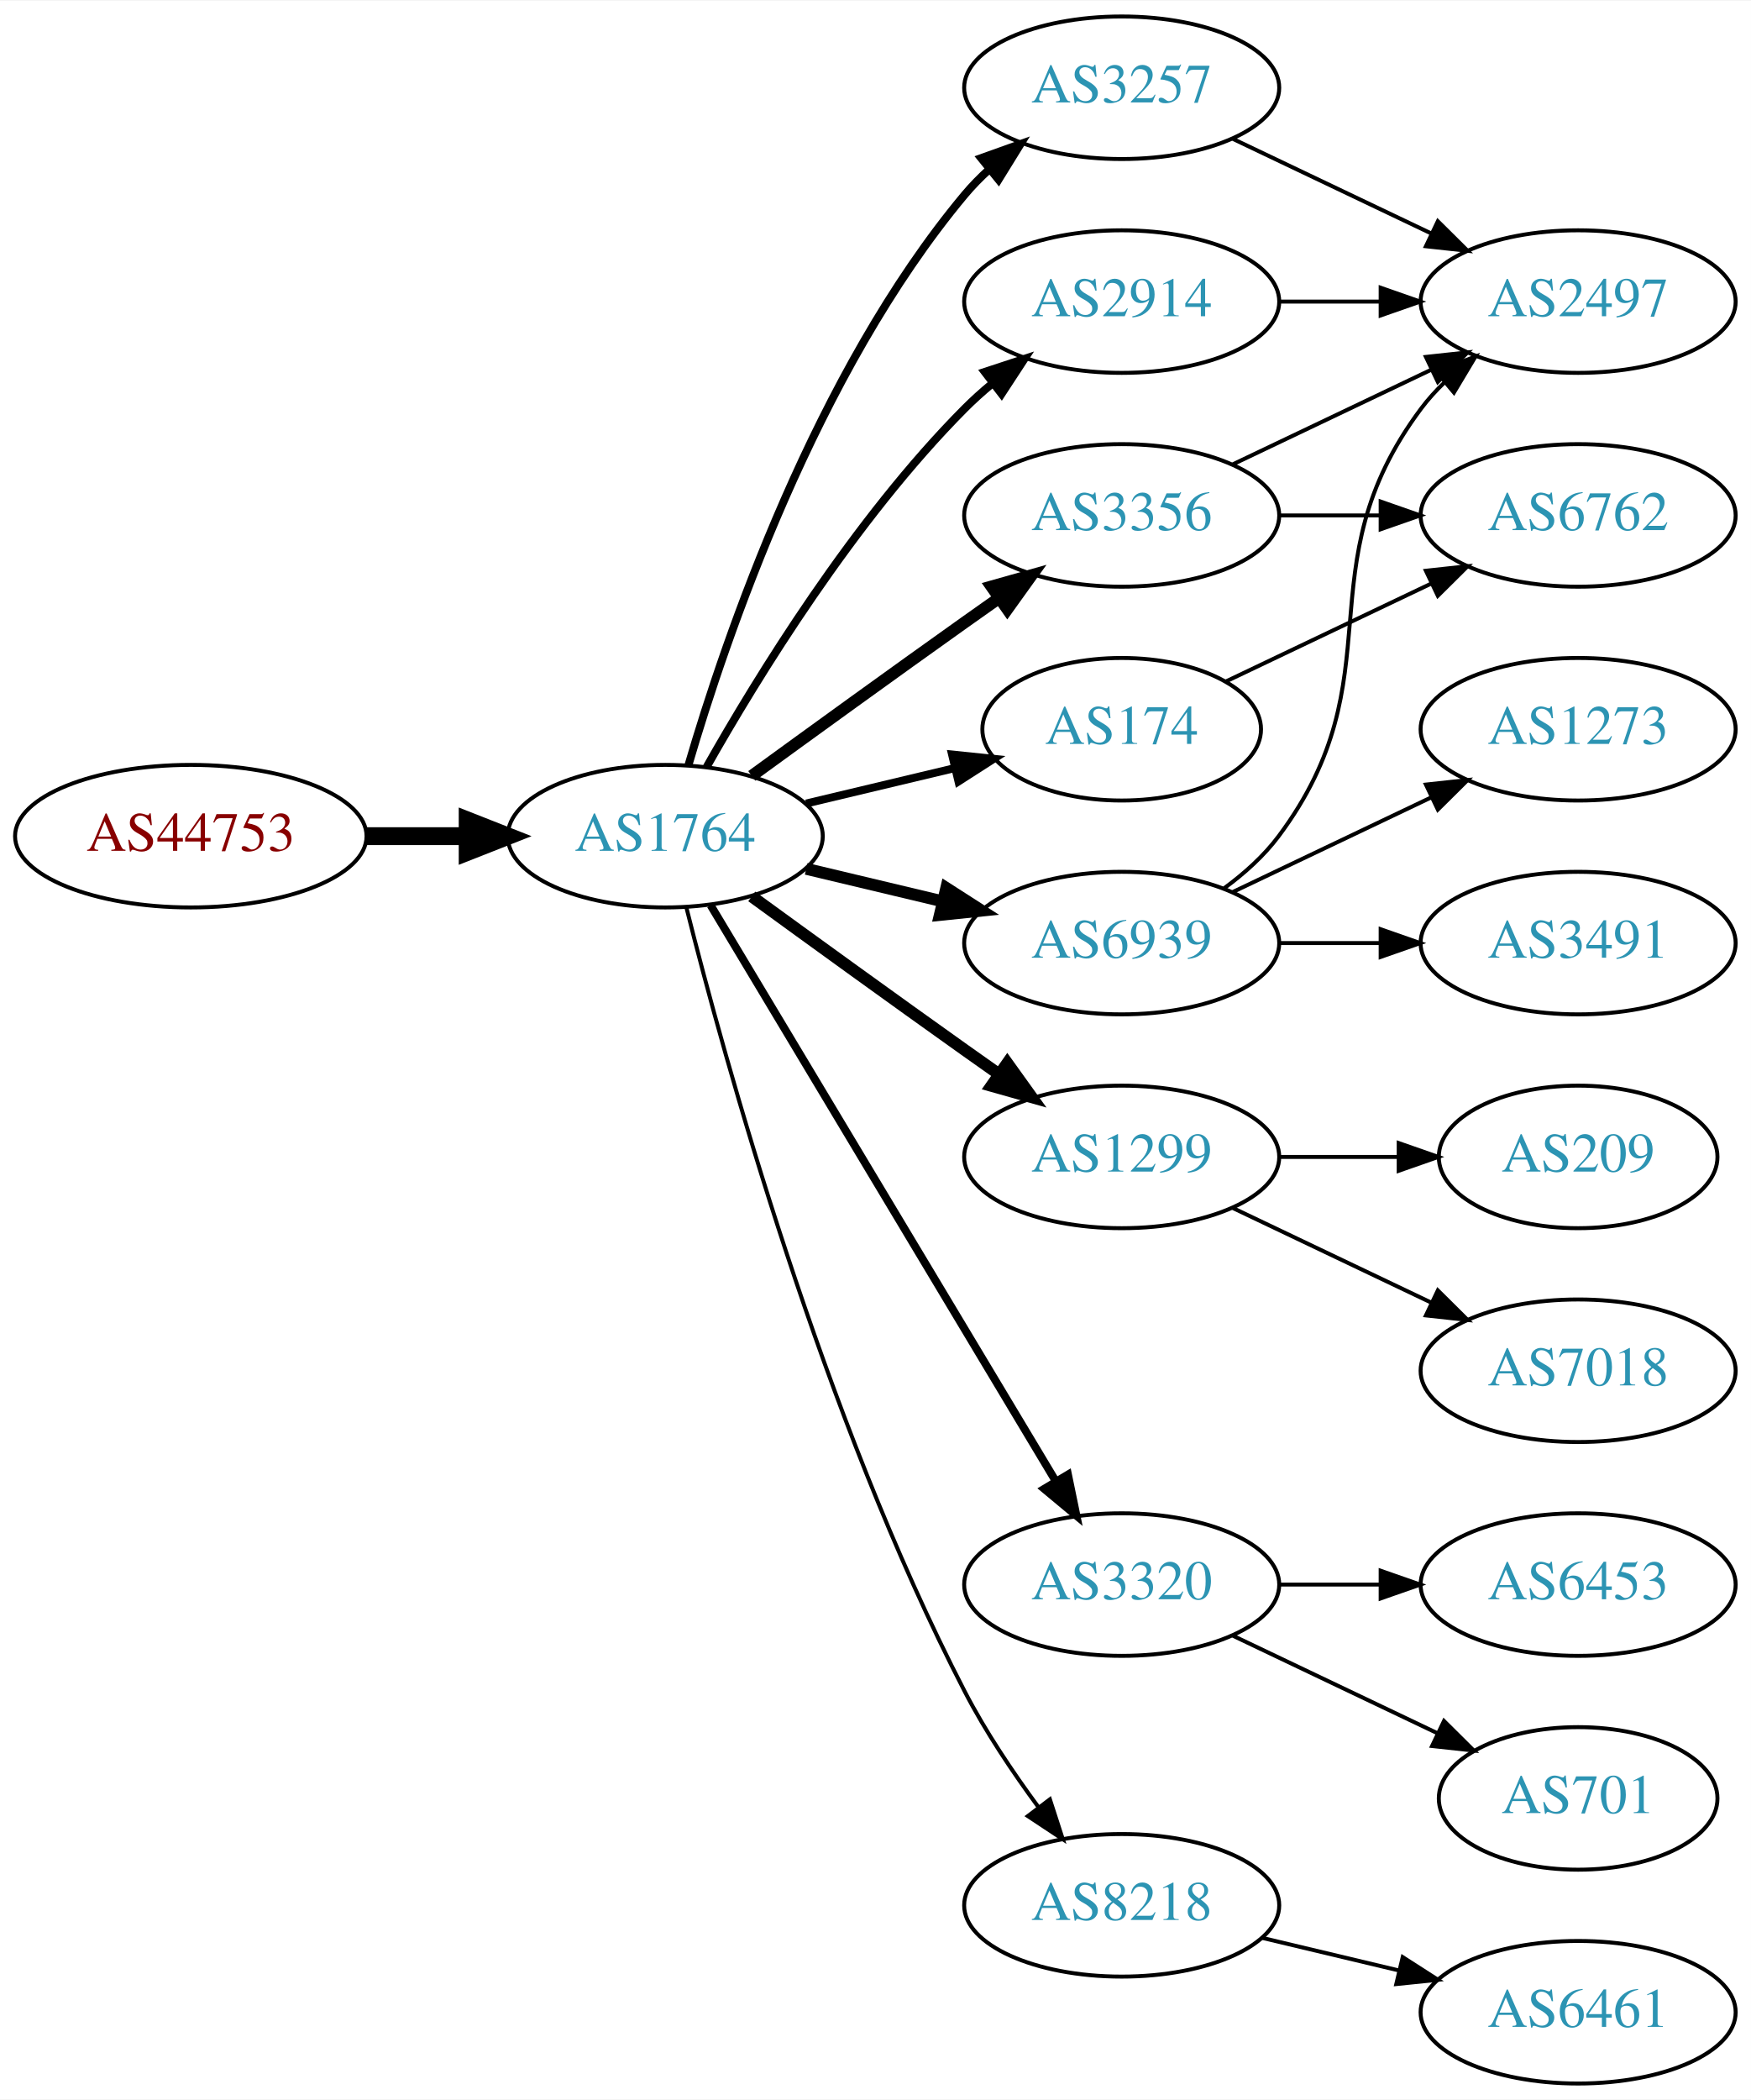
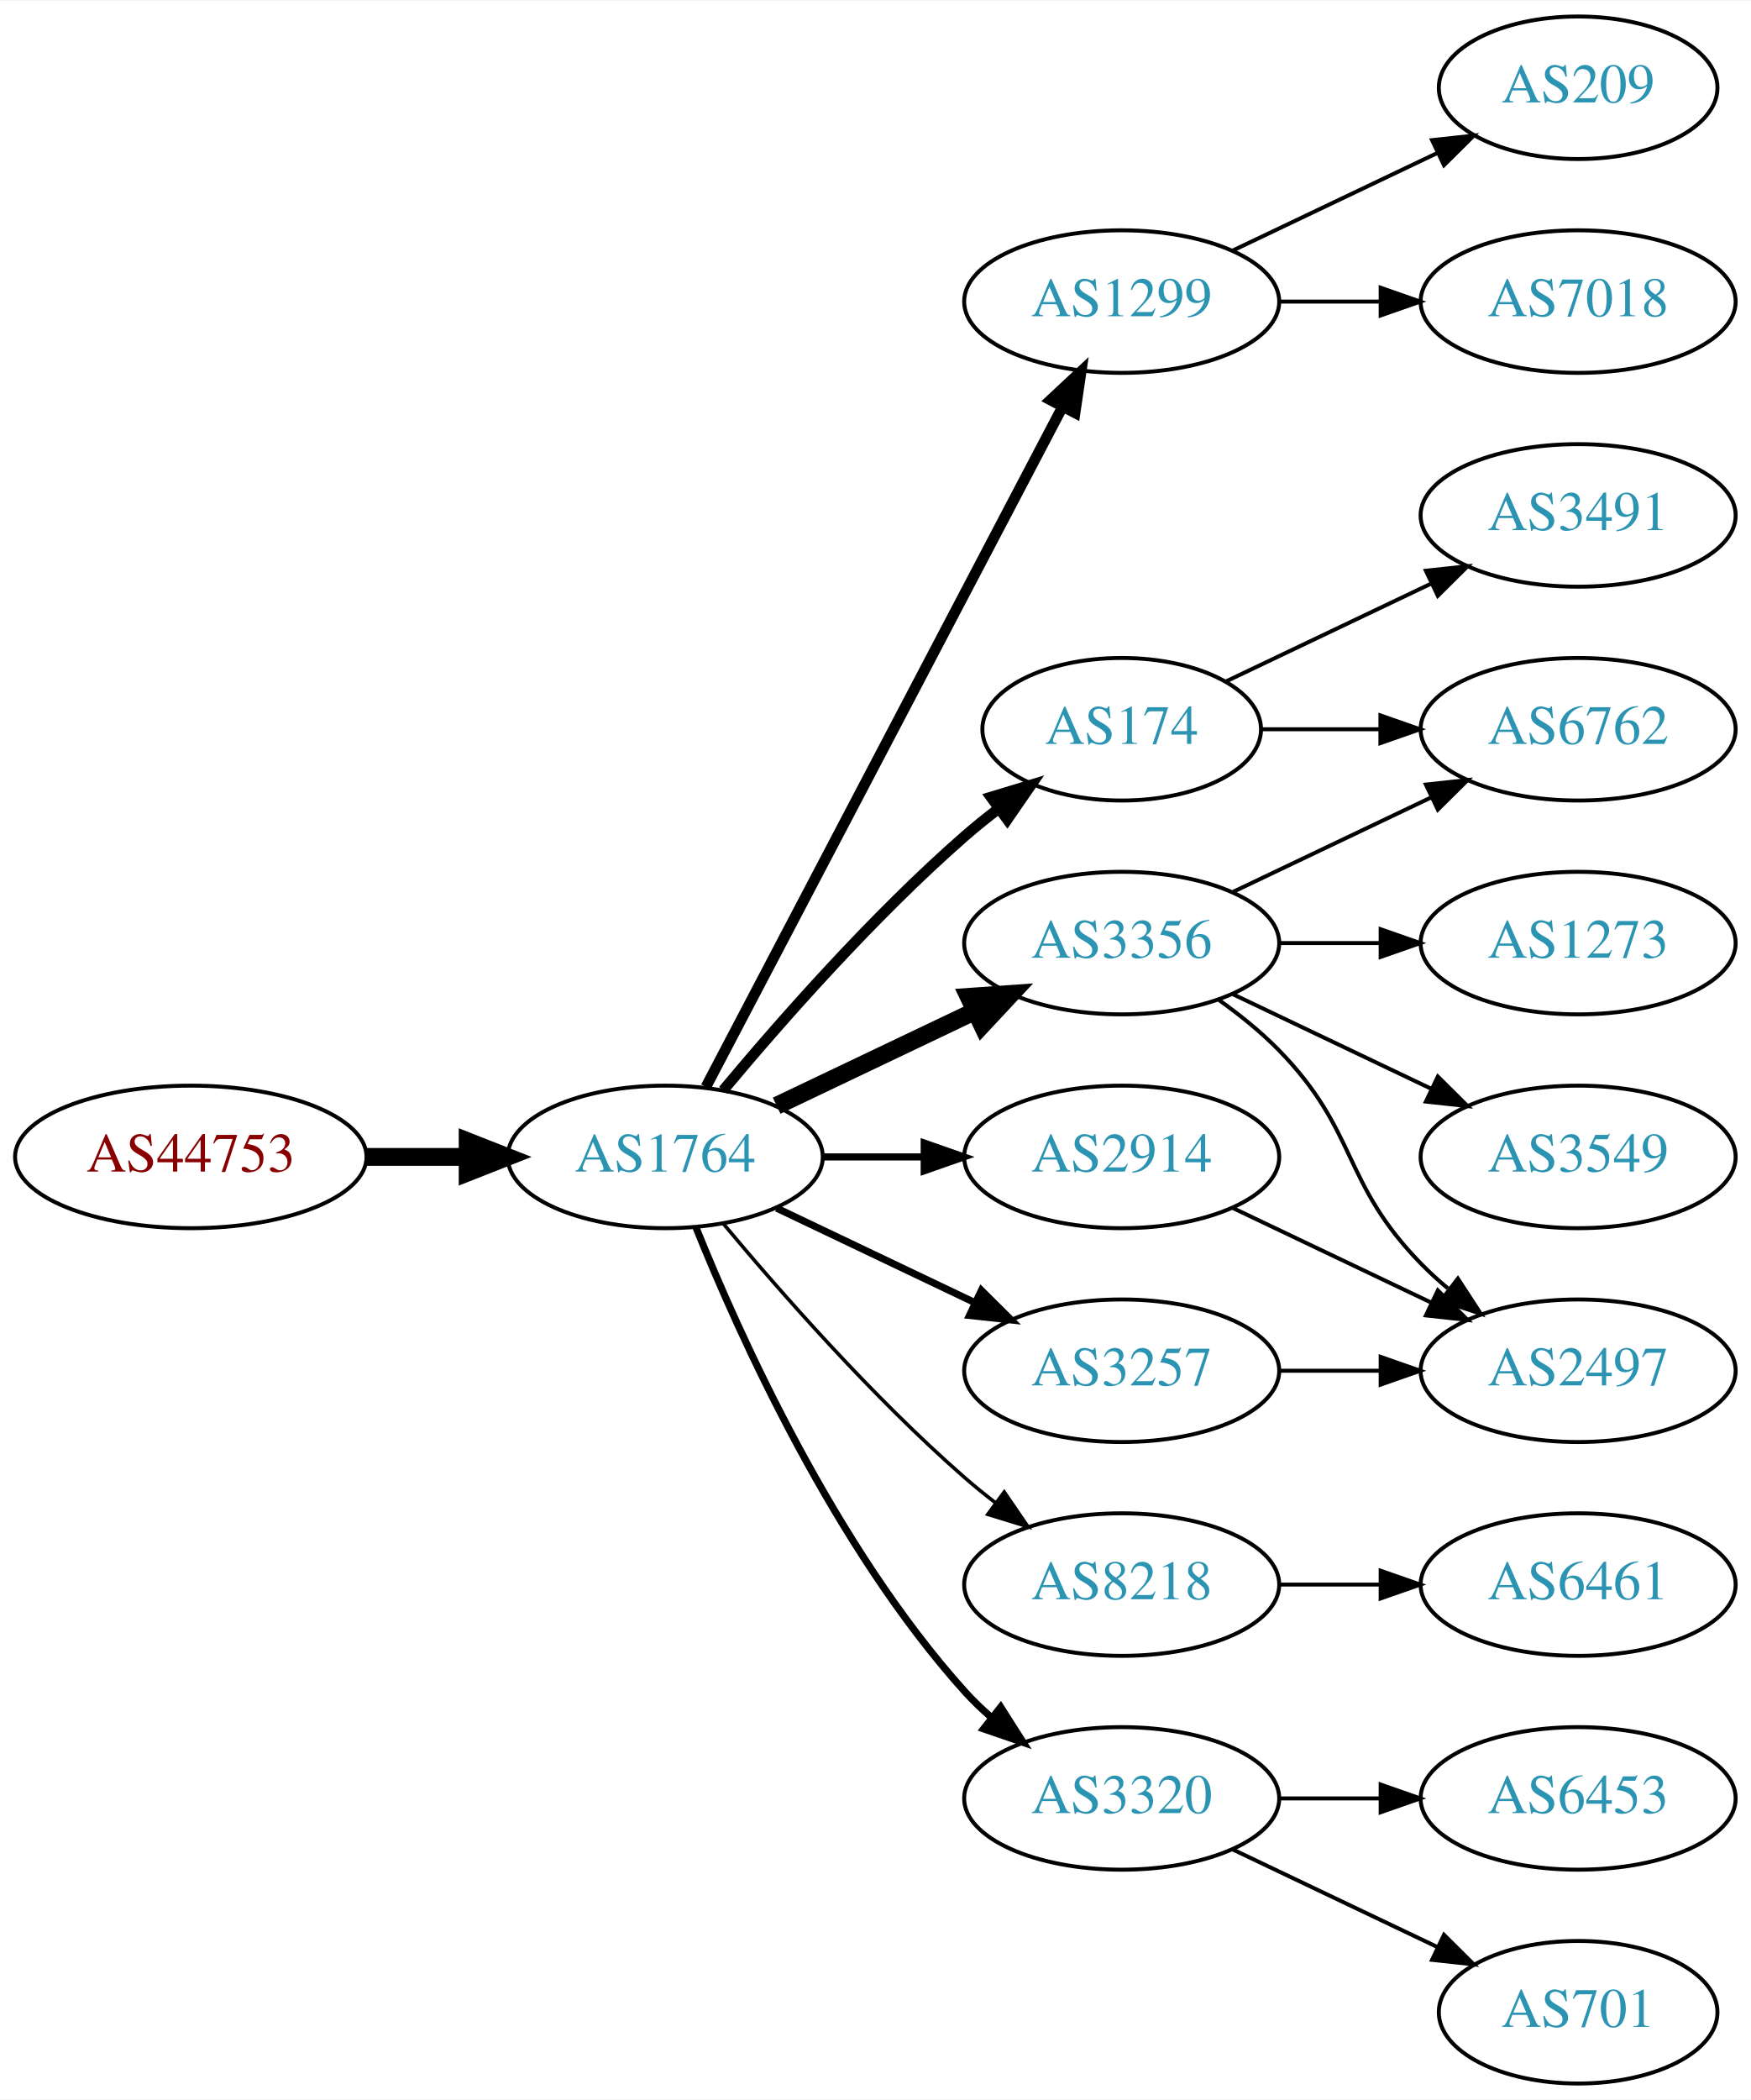
<svg xmlns="http://www.w3.org/2000/svg" xmlns:xlink="http://www.w3.org/1999/xlink" width="442pt" height="530pt" viewBox="0.00 0.00 442.27 530.00">
  <g id="graph0" class="graph" transform="scale(1 1) rotate(0) translate(4 526)">
    <polygon fill="white" stroke="none" points="-4,4 -4,-526 438.271,-526 438.271,4 -4,4" />
    <g id="node1" class="node">
      <g id="a_node1">
        <a xlink:href="/asn/44753" xlink:title="AS44753 ~ Bacher Systems EDV GmbH [AT]">
-           <ellipse fill="#ffffff" stroke="black" cx="44.196" cy="-315" rx="44.393" ry="18" />
-           <text text-anchor="middle" x="44.196" y="-311.3" font-family="Times,serif" font-size="14.00" fill="#880000">AS44753</text>
+           <ellipse fill="#ffffff" stroke="black" cx="44.196" cy="-234" rx="44.393" ry="18" />
+           <text text-anchor="middle" x="44.196" y="-230.3" font-family="Times,serif" font-size="14.00" fill="#880000">AS44753</text>
        </a>
      </g>
    </g>
    <g id="node2" class="node">
      <g id="a_node2">
        <a xlink:href="/asn/1764" xlink:title="AS1764 ~ NEXTLAYER-AS [AT]">
-           <ellipse fill="#ffffff" stroke="black" cx="164.039" cy="-315" rx="39.794" ry="18" />
-           <text text-anchor="middle" x="164.039" y="-311.3" font-family="Times,serif" font-size="14.00" fill="#2c94b3">AS1764</text>
+           <ellipse fill="#ffffff" stroke="black" cx="164.039" cy="-234" rx="39.794" ry="18" />
+           <text text-anchor="middle" x="164.039" y="-230.3" font-family="Times,serif" font-size="14.00" fill="#2c94b3">AS1764</text>
        </a>
      </g>
    </g>
    <g id="edge1" class="edge">
-       <path fill="none" stroke="black" stroke-width="4.5" d="M88.407,-315C96.72,-315 105.482,-315 113.965,-315" />
-       <polygon fill="black" stroke="black" stroke-width="4.5" points="114.123,-318.938 124.123,-315 114.123,-311.063 114.123,-318.938" />
+       <path fill="none" stroke="black" stroke-width="4.5" d="M88.407,-234C96.72,-234 105.482,-234 113.965,-234" />
+       <polygon fill="black" stroke="black" stroke-width="4.5" points="114.123,-237.938 124.123,-234 114.123,-230.063 114.123,-237.938" />
    </g>
    <g id="node3" class="node">
      <g id="a_node3">
-         <a xlink:href="/asn/3257" xlink:title="AS3257 ~ GTT [DE]">
-           <ellipse fill="#ffffff" stroke="black" cx="279.332" cy="-504" rx="39.794" ry="18" />
-           <text text-anchor="middle" x="279.332" y="-500.3" font-family="Times,serif" font-size="14.00" fill="#2c94b3">AS3257</text>
+         <a xlink:href="/asn/1299" xlink:title="AS1299 ~ Telia Carrier [EU]">
+           <ellipse fill="#ffffff" stroke="black" cx="279.332" cy="-450" rx="39.794" ry="18" />
+           <text text-anchor="middle" x="279.332" y="-446.3" font-family="Times,serif" font-size="14.00" fill="#2c94b3">AS1299</text>
        </a>
      </g>
    </g>
    <g id="edge2" class="edge">
-       <path fill="none" stroke="black" stroke-width="2" d="M169.913,-333.002C179.227,-364.844 202.043,-431.981 239.685,-477 241.555,-479.237 243.654,-481.374 245.88,-483.396" />
-       <polygon fill="black" stroke="black" stroke-width="2" points="243.823,-486.234 253.799,-489.804 248.227,-480.793 243.823,-486.234" />
+       <path fill="none" stroke="black" stroke-width="2.7" d="M174.31,-251.676C194.151,-289.505 240.829,-378.499 264.316,-423.278" />
+       <polygon fill="black" stroke="black" stroke-width="2.7" points="261.347,-425.152 269.091,-432.383 267.546,-421.901 261.347,-425.152" />
    </g>
    <g id="node4" class="node">
      <g id="a_node4">
        <a xlink:href="/asn/3356" xlink:title="AS3356 ~ Level 3 Parent, LLC [US]">
-           <ellipse fill="#ffffff" stroke="black" cx="279.332" cy="-396" rx="39.794" ry="18" />
-           <text text-anchor="middle" x="279.332" y="-392.3" font-family="Times,serif" font-size="14.00" fill="#2c94b3">AS3356</text>
+           <ellipse fill="#ffffff" stroke="black" cx="279.332" cy="-288" rx="39.794" ry="18" />
+           <text text-anchor="middle" x="279.332" y="-284.3" font-family="Times,serif" font-size="14.00" fill="#2c94b3">AS3356</text>
        </a>
      </g>
    </g>
    <g id="edge3" class="edge">
-       <path fill="none" stroke="black" stroke-width="3" d="M185.887,-330.222C200.821,-341.091 221.435,-356.025 239.685,-369 242.506,-371.005 245.449,-373.085 248.397,-375.159" />
-       <polygon fill="black" stroke="black" stroke-width="3" points="246.424,-378.05 256.621,-380.926 250.443,-372.319 246.424,-378.05" />
+       <path fill="none" stroke="black" stroke-width="4.5" d="M192.175,-246.934C207.169,-254.081 225.99,-263.052 242.213,-270.785" />
+       <polygon fill="black" stroke="black" stroke-width="4.5" points="240.695,-274.423 251.417,-275.171 244.084,-267.314 240.695,-274.423" />
    </g>
    <g id="node5" class="node">
      <g id="a_node5">
        <a xlink:href="/asn/2914" xlink:title="AS2914 ~ NTT America, Inc. [US]">
-           <ellipse fill="#ffffff" stroke="black" cx="279.332" cy="-450" rx="39.794" ry="18" />
-           <text text-anchor="middle" x="279.332" y="-446.3" font-family="Times,serif" font-size="14.00" fill="#2c94b3">AS2914</text>
+           <ellipse fill="#ffffff" stroke="black" cx="279.332" cy="-234" rx="39.794" ry="18" />
+           <text text-anchor="middle" x="279.332" y="-230.3" font-family="Times,serif" font-size="14.00" fill="#2c94b3">AS2914</text>
        </a>
      </g>
    </g>
    <g id="edge4" class="edge">
-       <path fill="none" stroke="black" stroke-width="2" d="M174.498,-332.49C187.28,-355.096 211.712,-394.886 239.685,-423 241.796,-425.121 244.092,-427.188 246.477,-429.171" />
-       <polygon fill="black" stroke="black" stroke-width="2" points="244.73,-432.242 254.793,-435.556 248.993,-426.69 244.73,-432.242" />
+       <path fill="none" stroke="black" stroke-width="1.8" d="M203.711,-234C211.914,-234 220.678,-234 229.21,-234" />
+       <polygon fill="black" stroke="black" stroke-width="1.8" points="229.449,-237.5 239.449,-234 229.449,-230.5 229.449,-237.5" />
    </g>
    <g id="node6" class="node">
      <g id="a_node6">
-         <a xlink:href="/asn/1299" xlink:title="AS1299 ~ Telia Carrier [EU]">
-           <ellipse fill="#ffffff" stroke="black" cx="279.332" cy="-234" rx="39.794" ry="18" />
-           <text text-anchor="middle" x="279.332" y="-230.3" font-family="Times,serif" font-size="14.00" fill="#2c94b3">AS1299</text>
-         </a>
-       </g>
-     </g>
-     <g id="edge5" class="edge">
-       <path fill="none" stroke="black" stroke-width="3" d="M185.887,-299.778C200.821,-288.909 221.435,-273.975 239.685,-261 242.506,-258.995 245.449,-256.915 248.397,-254.841" />
-       <polygon fill="black" stroke="black" stroke-width="3" points="250.443,-257.681 256.621,-249.074 246.424,-251.95 250.443,-257.681" />
-     </g>
-     <g id="node7" class="node">
-       <g id="a_node7">
        <a xlink:href="/asn/174" xlink:title="AS174 ~ Cogent Communications [US]">
          <ellipse fill="#ffffff" stroke="black" cx="279.332" cy="-342" rx="35.194" ry="18" />
          <text text-anchor="middle" x="279.332" y="-338.3" font-family="Times,serif" font-size="14.00" fill="#2c94b3">AS174</text>
        </a>
      </g>
    </g>
+     <g id="edge5" class="edge">
+       <path fill="none" stroke="black" stroke-width="2.7" d="M178.669,-250.817C192.951,-267.929 216.498,-294.745 239.685,-315 242.355,-317.332 245.228,-319.648 248.158,-321.886" />
+       <polygon fill="black" stroke="black" stroke-width="2.7" points="246.309,-324.87 256.449,-327.939 250.436,-319.216 246.309,-324.87" />
+     </g>
+     <g id="node7" class="node">
+       <g id="a_node7">
+         <a xlink:href="/asn/3257" xlink:title="AS3257 ~ GTT [DE]">
+           <ellipse fill="#ffffff" stroke="black" cx="279.332" cy="-180" rx="39.794" ry="18" />
+           <text text-anchor="middle" x="279.332" y="-176.3" font-family="Times,serif" font-size="14.00" fill="#2c94b3">AS3257</text>
+         </a>
+       </g>
+     </g>
    <g id="edge6" class="edge">
-       <path fill="none" stroke="black" stroke-width="2" d="M199.646,-323.248C211.44,-326.058 224.745,-329.229 237.013,-332.153" />
-       <polygon fill="black" stroke="black" stroke-width="2" points="236.479,-335.624 247.018,-334.537 238.101,-328.814 236.479,-335.624" />
+       <path fill="none" stroke="black" stroke-width="1.8" d="M192.175,-221.066C207.169,-213.919 225.99,-204.948 242.213,-197.215" />
+       <polygon fill="black" stroke="black" stroke-width="1.8" points="243.895,-200.291 251.417,-192.829 240.884,-193.972 243.895,-200.291" />
    </g>
    <g id="node8" class="node">
      <g id="a_node8">
-         <a xlink:href="/asn/6939" xlink:title="AS6939 ~ Hurricane Electric LLC [US]">
-           <ellipse fill="#ffffff" stroke="black" cx="279.332" cy="-288" rx="39.794" ry="18" />
-           <text text-anchor="middle" x="279.332" y="-284.3" font-family="Times,serif" font-size="14.00" fill="#2c94b3">AS6939</text>
+         <a xlink:href="/asn/8218" xlink:title="AS8218 ~ legacy Neotelecoms [FR]">
+           <ellipse fill="#ffffff" stroke="black" cx="279.332" cy="-126" rx="39.794" ry="18" />
+           <text text-anchor="middle" x="279.332" y="-122.3" font-family="Times,serif" font-size="14.00" fill="#2c94b3">AS8218</text>
        </a>
      </g>
    </g>
    <g id="edge7" class="edge">
-       <path fill="none" stroke="black" stroke-width="3" d="M199.646,-306.752C210.517,-304.162 222.671,-301.265 234.114,-298.538" />
-       <polygon fill="black" stroke="black" stroke-width="3" points="235.02,-301.92 243.936,-296.197 233.397,-295.111 235.02,-301.92" />
+       <path fill="none" stroke="black" stroke-width="0.9" d="M178.669,-217.183C192.951,-200.071 216.498,-173.255 239.685,-153 242.151,-150.846 244.789,-148.706 247.487,-146.628" />
+       <polygon fill="black" stroke="black" stroke-width="0.9" points="249.66,-149.375 255.641,-140.63 245.512,-143.736 249.66,-149.375" />
    </g>
    <g id="node9" class="node">
      <g id="a_node9">
        <a xlink:href="/asn/3320" xlink:title="AS3320 ~ DTAG [DE]">
-           <ellipse fill="#ffffff" stroke="black" cx="279.332" cy="-126" rx="39.794" ry="18" />
-           <text text-anchor="middle" x="279.332" y="-122.3" font-family="Times,serif" font-size="14.00" fill="#2c94b3">AS3320</text>
+           <ellipse fill="#ffffff" stroke="black" cx="279.332" cy="-72" rx="39.794" ry="18" />
+           <text text-anchor="middle" x="279.332" y="-68.3" font-family="Times,serif" font-size="14.00" fill="#2c94b3">AS3320</text>
        </a>
      </g>
    </g>
    <g id="edge8" class="edge">
-       <path fill="none" stroke="black" stroke-width="2" d="M175.494,-297.558C195.475,-264.225 239.18,-191.314 262.666,-152.134" />
-       <polygon fill="black" stroke="black" stroke-width="2" points="265.762,-153.776 267.902,-143.4 259.758,-150.177 265.762,-153.776" />
+       <path fill="none" stroke="black" stroke-width="1.8" d="M171.786,-216.213C182.837,-188.757 206.891,-135.422 239.685,-99 241.688,-96.776 243.906,-94.637 246.239,-92.603" />
+       <polygon fill="black" stroke="black" stroke-width="1.8" points="248.769,-95.065 254.458,-86.127 244.437,-89.567 248.769,-95.065" />
    </g>
    <g id="node10" class="node">
      <g id="a_node10">
-         <a xlink:href="/asn/8218" xlink:title="AS8218 ~ legacy Neotelecoms [FR]">
-           <ellipse fill="#ffffff" stroke="black" cx="279.332" cy="-45" rx="39.794" ry="18" />
-           <text text-anchor="middle" x="279.332" y="-41.3" font-family="Times,serif" font-size="14.00" fill="#2c94b3">AS8218</text>
+         <a xlink:href="/asn/209" xlink:title="AS209 ~ CenturyLink Communications, LLC [US]">
+           <ellipse fill="#ffffff" stroke="black" cx="394.625" cy="-504" rx="35.194" ry="18" />
+           <text text-anchor="middle" x="394.625" y="-500.3" font-family="Times,serif" font-size="14.00" fill="#2c94b3">AS209</text>
        </a>
      </g>
    </g>
    <g id="edge9" class="edge">
-       <path fill="none" stroke="black" d="M169.388,-296.934C178.942,-258.918 203.803,-168.439 239.685,-99 244.899,-88.91 251.823,-78.589 258.369,-69.709" />
-       <polygon fill="black" stroke="black" points="261.198,-71.771 264.461,-61.691 255.625,-67.536 261.198,-71.771" />
+       <path fill="none" stroke="black" d="M307.468,-462.934C322.9,-470.29 342.385,-479.577 358.92,-487.459" />
+       <polygon fill="black" stroke="black" points="357.729,-490.768 368.262,-491.911 360.741,-484.449 357.729,-490.768" />
    </g>
    <g id="node11" class="node">
      <g id="a_node11">
-         <a xlink:href="/asn/2497" xlink:title="AS2497 ~ Internet Initiative Japan Inc. [JP]">
+         <a xlink:href="/asn/7018" xlink:title="AS7018 ~ AT&amp;T Services, Inc. [US]">
          <ellipse fill="#ffffff" stroke="black" cx="394.625" cy="-450" rx="39.794" ry="18" />
-           <text text-anchor="middle" x="394.625" y="-446.3" font-family="Times,serif" font-size="14.00" fill="#2c94b3">AS2497</text>
-         </a>
-       </g>
-     </g>
-     <g id="edge19" class="edge">
-       <path fill="none" stroke="black" d="M307.468,-491.066C322.462,-483.919 341.283,-474.948 357.506,-467.215" />
-       <polygon fill="black" stroke="black" points="359.188,-470.291 366.71,-462.829 356.177,-463.972 359.188,-470.291" />
-     </g>
-     <g id="edge13" class="edge">
-       <path fill="none" stroke="black" d="M307.468,-408.934C322.462,-416.081 341.283,-425.052 357.506,-432.785" />
-       <polygon fill="black" stroke="black" points="356.177,-436.028 366.71,-437.171 359.188,-429.709 356.177,-436.028" />
-     </g>
-     <g id="node14" class="node">
-       <g id="a_node14">
-         <a xlink:href="/asn/6762" xlink:title="AS6762 ~ TELECOM ITALIA SPARKLE S.p.A. [IT]">
-           <ellipse fill="#ffffff" stroke="black" cx="394.625" cy="-396" rx="39.794" ry="18" />
-           <text text-anchor="middle" x="394.625" y="-392.3" font-family="Times,serif" font-size="14.00" fill="#2c94b3">AS6762</text>
-         </a>
-       </g>
-     </g>
-     <g id="edge14" class="edge">
-       <path fill="none" stroke="black" d="M319.004,-396C327.207,-396 335.971,-396 344.503,-396" />
-       <polygon fill="black" stroke="black" points="344.742,-399.5 354.742,-396 344.742,-392.5 344.742,-399.5" />
+           <text text-anchor="middle" x="394.625" y="-446.3" font-family="Times,serif" font-size="14.00" fill="#2c94b3">AS7018</text>
+         </a>
+       </g>
    </g>
    <g id="edge10" class="edge">
      <path fill="none" stroke="black" d="M319.004,-450C327.207,-450 335.971,-450 344.503,-450" />
      <polygon fill="black" stroke="black" points="344.742,-453.5 354.742,-450 344.742,-446.5 344.742,-453.5" />
    </g>
    <g id="node12" class="node">
      <g id="a_node12">
-         <a xlink:href="/asn/7018" xlink:title="AS7018 ~ AT&amp;T Services, Inc. [US]">
+         <a xlink:href="/asn/1273" xlink:title="AS1273 ~ Vodafone Group PLC [EU]">
+           <ellipse fill="#ffffff" stroke="black" cx="394.625" cy="-288" rx="39.794" ry="18" />
+           <text text-anchor="middle" x="394.625" y="-284.3" font-family="Times,serif" font-size="14.00" fill="#2c94b3">AS1273</text>
+         </a>
+       </g>
+     </g>
+     <g id="edge11" class="edge">
+       <path fill="none" stroke="black" d="M319.004,-288C327.207,-288 335.971,-288 344.503,-288" />
+       <polygon fill="black" stroke="black" points="344.742,-291.5 354.742,-288 344.742,-284.5 344.742,-291.5" />
+     </g>
+     <g id="node13" class="node">
+       <g id="a_node13">
+         <a xlink:href="/asn/6762" xlink:title="AS6762 ~ TELECOM ITALIA SPARKLE S.p.A. [IT]">
+           <ellipse fill="#ffffff" stroke="black" cx="394.625" cy="-342" rx="39.794" ry="18" />
+           <text text-anchor="middle" x="394.625" y="-338.3" font-family="Times,serif" font-size="14.00" fill="#2c94b3">AS6762</text>
+         </a>
+       </g>
+     </g>
+     <g id="edge12" class="edge">
+       <path fill="none" stroke="black" d="M307.468,-300.934C322.462,-308.081 341.283,-317.052 357.506,-324.785" />
+       <polygon fill="black" stroke="black" points="356.177,-328.028 366.71,-329.171 359.188,-321.709 356.177,-328.028" />
+     </g>
+     <g id="node14" class="node">
+       <g id="a_node14">
+         <a xlink:href="/asn/2497" xlink:title="AS2497 ~ Internet Initiative Japan Inc. [JP]">
          <ellipse fill="#ffffff" stroke="black" cx="394.625" cy="-180" rx="39.794" ry="18" />
-           <text text-anchor="middle" x="394.625" y="-176.3" font-family="Times,serif" font-size="14.00" fill="#2c94b3">AS7018</text>
-         </a>
-       </g>
-     </g>
-     <g id="edge11" class="edge">
+           <text text-anchor="middle" x="394.625" y="-176.3" font-family="Times,serif" font-size="14.00" fill="#2c94b3">AS2497</text>
+         </a>
+       </g>
+     </g>
+     <g id="edge13" class="edge">
+       <path fill="none" stroke="black" d="M303.926,-273.611C309.182,-269.852 314.513,-265.563 318.978,-261 339.151,-240.383 334.806,-227.617 354.978,-207 357.071,-204.861 359.354,-202.782 361.731,-200.79" />
+       <polygon fill="black" stroke="black" points="364.249,-203.268 370.031,-194.389 359.974,-197.725 364.249,-203.268" />
+     </g>
+     <g id="node15" class="node">
+       <g id="a_node15">
+         <a xlink:href="/asn/3549" xlink:title="AS3549 ~ Level 3 Parent, LLC [US]">
+           <ellipse fill="#ffffff" stroke="black" cx="394.625" cy="-234" rx="39.794" ry="18" />
+           <text text-anchor="middle" x="394.625" y="-230.3" font-family="Times,serif" font-size="14.00" fill="#2c94b3">AS3549</text>
+         </a>
+       </g>
+     </g>
+     <g id="edge14" class="edge">
+       <path fill="none" stroke="black" d="M307.468,-275.066C322.462,-267.919 341.283,-258.948 357.506,-251.215" />
+       <polygon fill="black" stroke="black" points="359.188,-254.291 366.71,-246.829 356.177,-247.972 359.188,-254.291" />
+     </g>
+     <g id="edge15" class="edge">
      <path fill="none" stroke="black" d="M307.468,-221.066C322.462,-213.919 341.283,-204.948 357.506,-197.215" />
      <polygon fill="black" stroke="black" points="359.188,-200.291 366.71,-192.829 356.177,-193.972 359.188,-200.291" />
    </g>
-     <g id="node13" class="node">
-       <g id="a_node13">
-         <a xlink:href="/asn/209" xlink:title="AS209 ~ CenturyLink Communications, LLC [US]">
-           <ellipse fill="#ffffff" stroke="black" cx="394.625" cy="-234" rx="35.194" ry="18" />
-           <text text-anchor="middle" x="394.625" y="-230.3" font-family="Times,serif" font-size="14.00" fill="#2c94b3">AS209</text>
-         </a>
-       </g>
-     </g>
-     <g id="edge12" class="edge">
-       <path fill="none" stroke="black" d="M319.004,-234C328.709,-234 339.2,-234 349.163,-234" />
-       <polygon fill="black" stroke="black" points="349.299,-237.5 359.299,-234 349.299,-230.5 349.299,-237.5" />
-     </g>
-     <g id="edge15" class="edge">
+     <g id="edge17" class="edge">
+       <path fill="none" stroke="black" d="M314.631,-342C324.008,-342 334.358,-342 344.393,-342" />
+       <polygon fill="black" stroke="black" points="344.681,-345.5 354.681,-342 344.681,-338.5 344.681,-345.5" />
+     </g>
+     <g id="node16" class="node">
+       <g id="a_node16">
+         <a xlink:href="/asn/3491" xlink:title="AS3491 ~ PCCW Global, Inc. [US]">
+           <ellipse fill="#ffffff" stroke="black" cx="394.625" cy="-396" rx="39.794" ry="18" />
+           <text text-anchor="middle" x="394.625" y="-392.3" font-family="Times,serif" font-size="14.00" fill="#2c94b3">AS3491</text>
+         </a>
+       </g>
+     </g>
+     <g id="edge16" class="edge">
      <path fill="none" stroke="black" d="M305.757,-354.119C321.059,-361.413 340.783,-370.814 357.665,-378.86" />
      <polygon fill="black" stroke="black" points="356.172,-382.026 366.705,-383.169 359.184,-375.707 356.172,-382.026" />
    </g>
-     <g id="edge17" class="edge">
-       <path fill="none" stroke="black" d="M305.262,-301.882C310.338,-305.611 315.256,-310.016 318.978,-315 349.249,-355.542 324.707,-382.458 354.978,-423 356.723,-425.336 358.73,-427.545 360.893,-429.617" />
-       <polygon fill="black" stroke="black" points="358.771,-432.405 368.694,-436.118 363.253,-427.027 358.771,-432.405" />
-     </g>
-     <g id="node15" class="node">
-       <g id="a_node15">
-         <a xlink:href="/asn/3491" xlink:title="AS3491 ~ PCCW Global, Inc. [US]">
-           <ellipse fill="#ffffff" stroke="black" cx="394.625" cy="-288" rx="39.794" ry="18" />
-           <text text-anchor="middle" x="394.625" y="-284.3" font-family="Times,serif" font-size="14.00" fill="#2c94b3">AS3491</text>
-         </a>
-       </g>
-     </g>
-     <g id="edge16" class="edge">
-       <path fill="none" stroke="black" d="M319.004,-288C327.207,-288 335.971,-288 344.503,-288" />
-       <polygon fill="black" stroke="black" points="344.742,-291.5 354.742,-288 344.742,-284.5 344.742,-291.5" />
-     </g>
-     <g id="node16" class="node">
-       <g id="a_node16">
-         <a xlink:href="/asn/1273" xlink:title="AS1273 ~ Vodafone Group PLC [EU]">
-           <ellipse fill="#ffffff" stroke="black" cx="394.625" cy="-342" rx="39.794" ry="18" />
-           <text text-anchor="middle" x="394.625" y="-338.3" font-family="Times,serif" font-size="14.00" fill="#2c94b3">AS1273</text>
-         </a>
-       </g>
-     </g>
    <g id="edge18" class="edge">
-       <path fill="none" stroke="black" d="M307.468,-300.934C322.462,-308.081 341.283,-317.052 357.506,-324.785" />
-       <polygon fill="black" stroke="black" points="356.177,-328.028 366.71,-329.171 359.188,-321.709 356.177,-328.028" />
+       <path fill="none" stroke="black" d="M319.004,-180C327.207,-180 335.971,-180 344.503,-180" />
+       <polygon fill="black" stroke="black" points="344.742,-183.5 354.742,-180 344.742,-176.5 344.742,-183.5" />
    </g>
    <g id="node17" class="node">
      <g id="a_node17">
-         <a xlink:href="/asn/701" xlink:title="AS701 ~ UUNET [US]">
-           <ellipse fill="#ffffff" stroke="black" cx="394.625" cy="-72" rx="35.194" ry="18" />
-           <text text-anchor="middle" x="394.625" y="-68.3" font-family="Times,serif" font-size="14.00" fill="#2c94b3">AS701</text>
-         </a>
-       </g>
-     </g>
-     <g id="edge20" class="edge">
-       <path fill="none" stroke="black" d="M307.468,-113.066C322.9,-105.71 342.385,-96.423 358.92,-88.541" />
-       <polygon fill="black" stroke="black" points="360.741,-91.551 368.262,-84.089 357.729,-85.232 360.741,-91.551" />
+         <a xlink:href="/asn/6461" xlink:title="AS6461 ~ Zayo Bandwidth [US]">
+           <ellipse fill="#ffffff" stroke="black" cx="394.625" cy="-126" rx="39.794" ry="18" />
+           <text text-anchor="middle" x="394.625" y="-122.3" font-family="Times,serif" font-size="14.00" fill="#2c94b3">AS6461</text>
+         </a>
+       </g>
+     </g>
+     <g id="edge19" class="edge">
+       <path fill="none" stroke="black" d="M319.004,-126C327.207,-126 335.971,-126 344.503,-126" />
+       <polygon fill="black" stroke="black" points="344.742,-129.5 354.742,-126 344.742,-122.5 344.742,-129.5" />
    </g>
    <g id="node18" class="node">
      <g id="a_node18">
        <a xlink:href="/asn/6453" xlink:title="AS6453 ~ TATA COMMUNICATIONS (AMERICA) INC [US]">
-           <ellipse fill="#ffffff" stroke="black" cx="394.625" cy="-126" rx="39.794" ry="18" />
-           <text text-anchor="middle" x="394.625" y="-122.3" font-family="Times,serif" font-size="14.00" fill="#2c94b3">AS6453</text>
-         </a>
-       </g>
-     </g>
-     <g id="edge21" class="edge">
-       <path fill="none" stroke="black" d="M319.004,-126C327.207,-126 335.971,-126 344.503,-126" />
-       <polygon fill="black" stroke="black" points="344.742,-129.5 354.742,-126 344.742,-122.5 344.742,-129.5" />
+           <ellipse fill="#ffffff" stroke="black" cx="394.625" cy="-72" rx="39.794" ry="18" />
+           <text text-anchor="middle" x="394.625" y="-68.3" font-family="Times,serif" font-size="14.00" fill="#2c94b3">AS6453</text>
+         </a>
+       </g>
+     </g>
+     <g id="edge20" class="edge">
+       <path fill="none" stroke="black" d="M319.004,-72C327.207,-72 335.971,-72 344.503,-72" />
+       <polygon fill="black" stroke="black" points="344.742,-75.5 354.742,-72 344.742,-68.5 344.742,-75.5" />
    </g>
    <g id="node19" class="node">
      <g id="a_node19">
-         <a xlink:href="/asn/6461" xlink:title="AS6461 ~ Zayo Bandwidth [US]">
-           <ellipse fill="#ffffff" stroke="black" cx="394.625" cy="-18" rx="39.794" ry="18" />
-           <text text-anchor="middle" x="394.625" y="-14.3" font-family="Times,serif" font-size="14.00" fill="#2c94b3">AS6461</text>
-         </a>
-       </g>
-     </g>
-     <g id="edge22" class="edge">
-       <path fill="none" stroke="black" d="M314.939,-36.752C325.81,-34.162 337.964,-31.265 349.407,-28.538" />
-       <polygon fill="black" stroke="black" points="350.313,-31.92 359.229,-26.197 348.69,-25.111 350.313,-31.92" />
+         <a xlink:href="/asn/701" xlink:title="AS701 ~ UUNET [US]">
+           <ellipse fill="#ffffff" stroke="black" cx="394.625" cy="-18" rx="35.194" ry="18" />
+           <text text-anchor="middle" x="394.625" y="-14.3" font-family="Times,serif" font-size="14.00" fill="#2c94b3">AS701</text>
+         </a>
+       </g>
+     </g>
+     <g id="edge21" class="edge">
+       <path fill="none" stroke="black" d="M307.468,-59.066C322.9,-51.71 342.385,-42.423 358.92,-34.541" />
+       <polygon fill="black" stroke="black" points="360.741,-37.551 368.262,-30.089 357.729,-31.232 360.741,-37.551" />
    </g>
  </g>
</svg>
